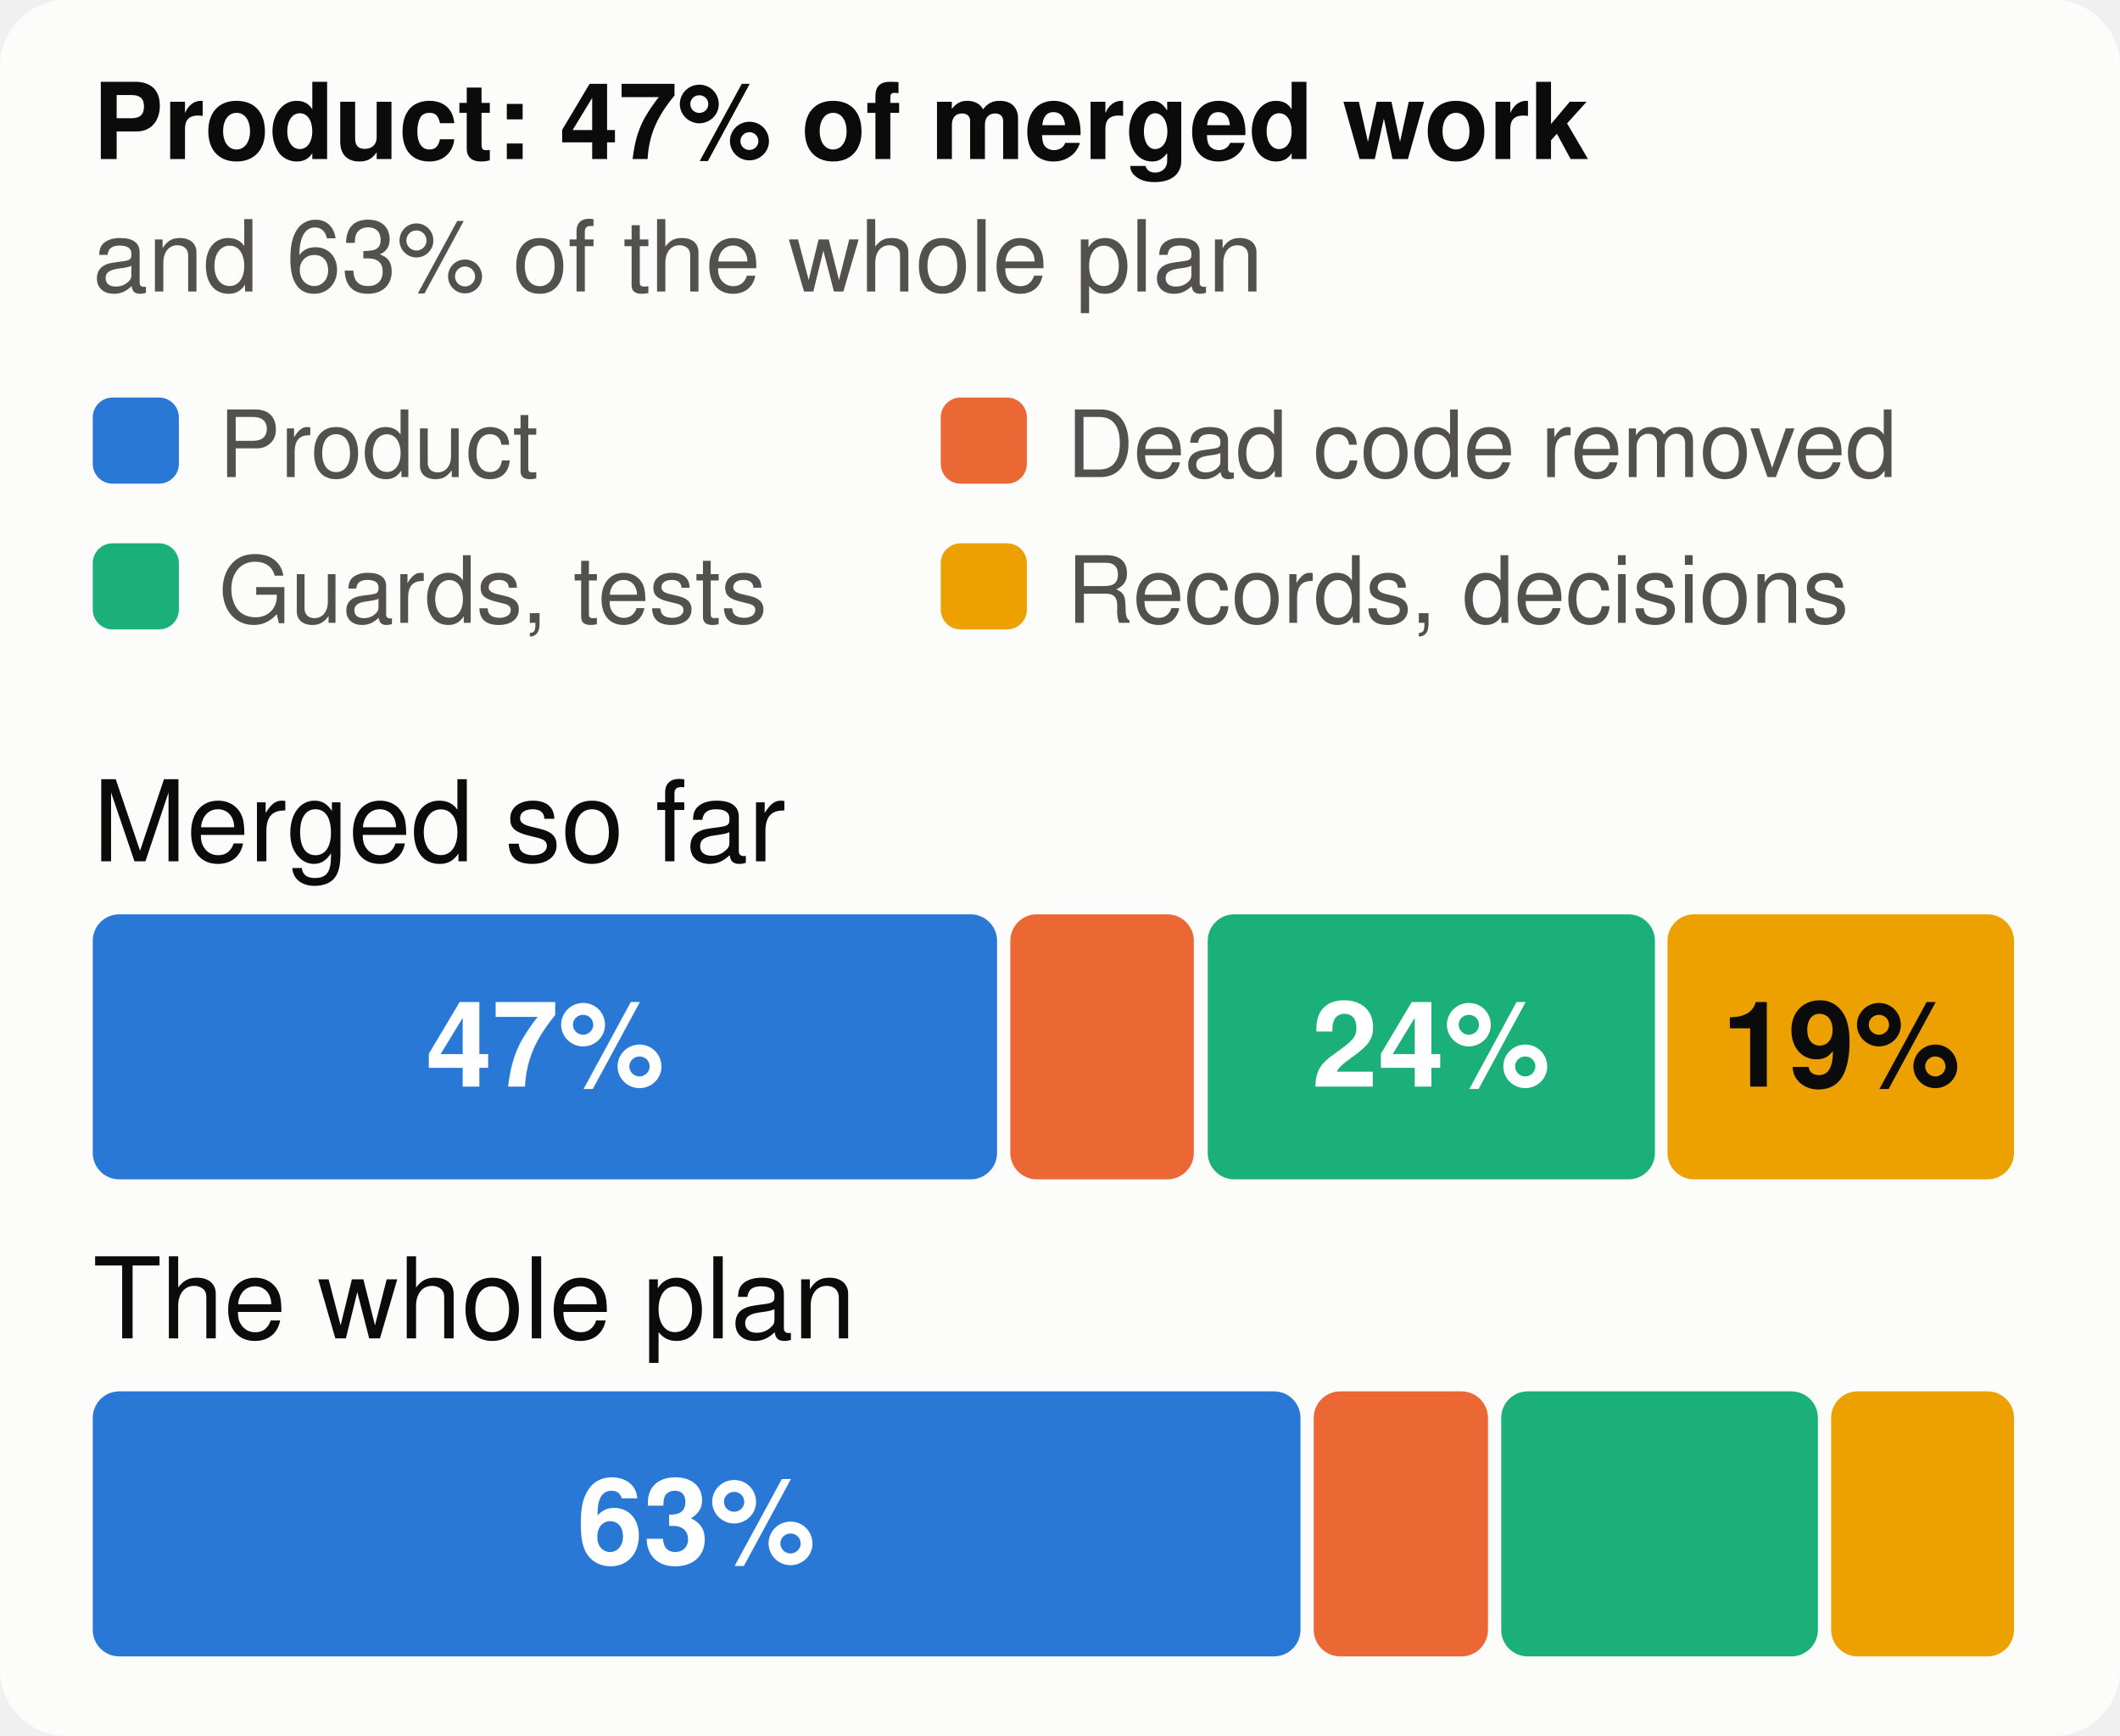
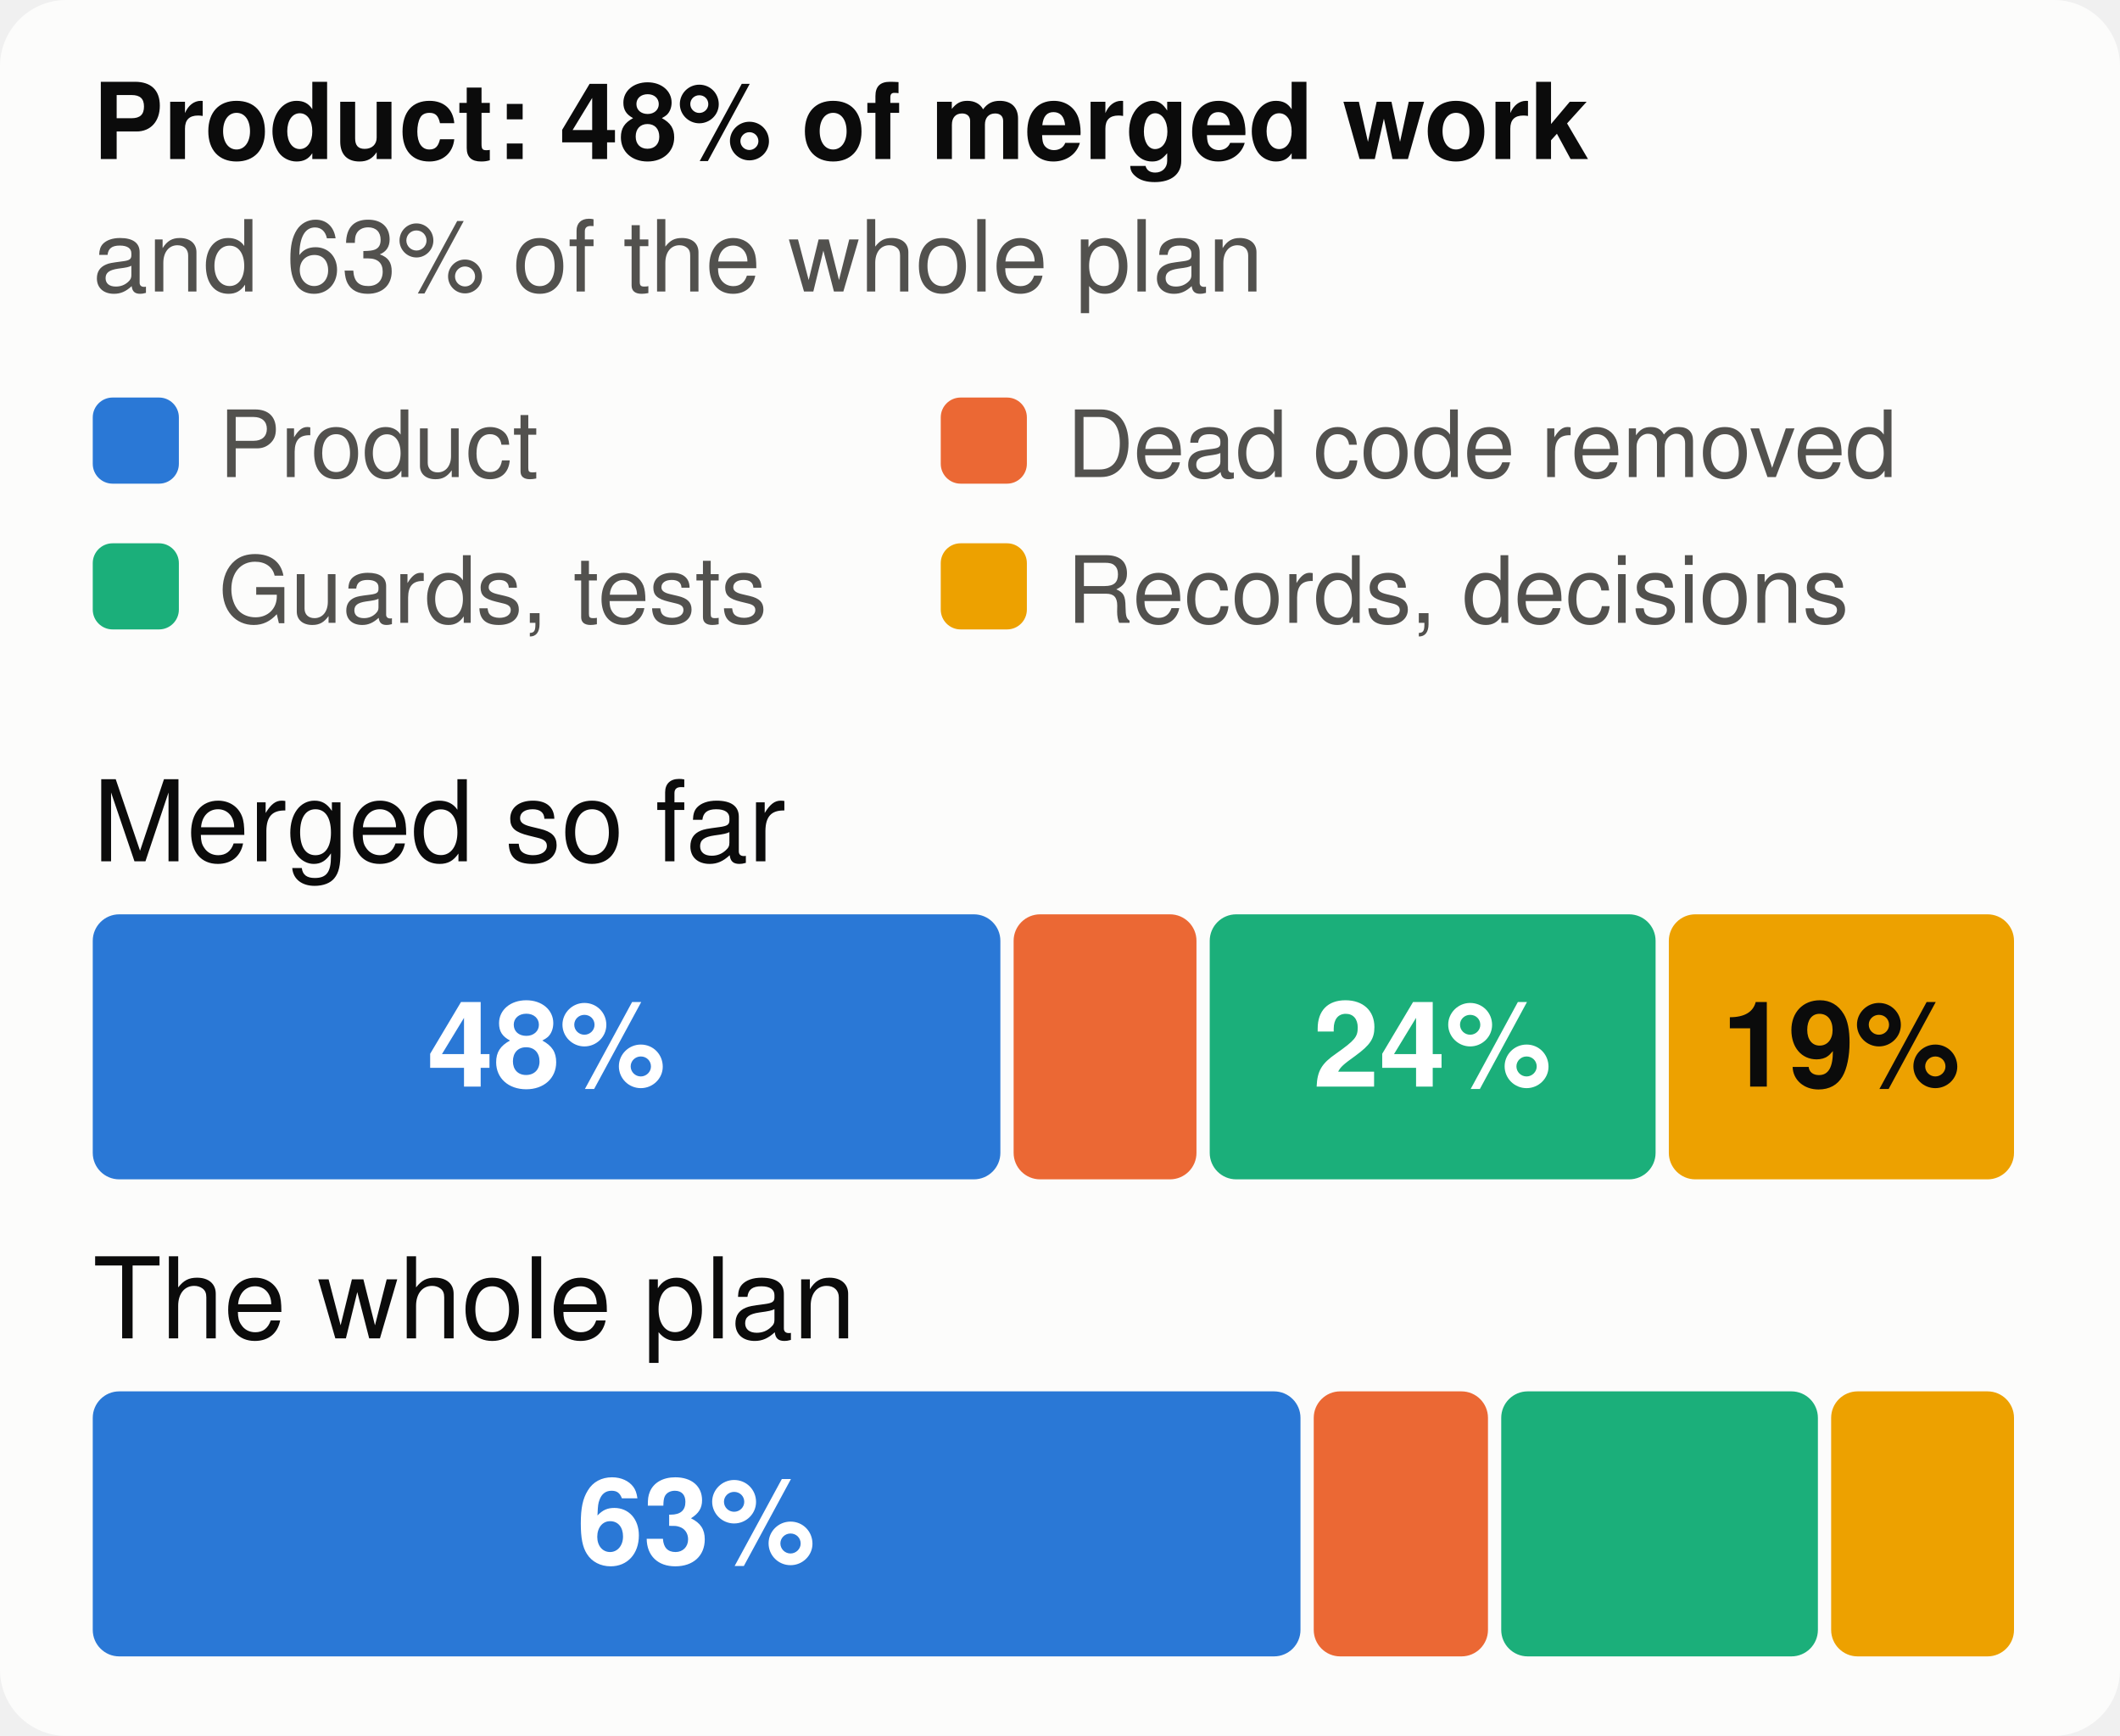
<svg xmlns="http://www.w3.org/2000/svg" viewBox="0 0 320 262" width="320" height="262" font-family="system-ui,-apple-system,Segoe UI,Helvetica,Arial,sans-serif" font-size="18" role="img" aria-label="The merged work and the whole plan, by kind of work">
  <style>.h{paint-order:stroke;stroke:#fcfcfb;stroke-width:3px;stroke-linejoin:round}.rg{stroke:#fcfcfb}@media (prefers-color-scheme: dark){.bg{fill:#1a1a19}.t1{fill:#f0efec}.t2{fill:#c3c2b7}.gr{stroke:#2c2c2a}.ax{stroke:#383835}.ld{stroke:#383835}.br{stroke:#c3c2b7}.m{stroke:#3987e5}.dp{stroke:#d95926}.v{stroke:#199e70}.i2{stroke:#c3c2b7}.i1{stroke:#f0efec}.f1{fill:#3987e5}.f2{fill:#d95926}.f3{fill:#199e70}.f4{fill:#c98500}.ev{fill:#c3c2b7}.inv{fill:#1a1a19}.done{fill:#cde2fb}.todo{fill:#52514e}.tile{fill:#262624}.h,.rg{stroke:#1a1a19}}</style>
  <rect width="320" height="262" rx="10" class="bg" fill="#fcfcfb" />
-   <text x="14" y="24" class="t1" fill="#0b0b0b" font-size="16" font-weight="700">Product: 47% of merged work</text>
+   <text x="14" y="24" class="t1" fill="#0b0b0b" font-size="16" font-weight="700">Product: 48% of merged work</text>
  <text x="14" y="44" class="t2" fill="#52514e" font-size="15">and 63% of the whole plan</text>
  <rect x="14" y="60" width="13" height="13" rx="3" class="f1" fill="#2a78d6" />
  <text x="33" y="72" class="t2" fill="#52514e" font-size="14">Product</text>
  <rect x="142" y="60" width="13" height="13" rx="3" class="f2" fill="#eb6834" />
  <text x="161" y="72" class="t2" fill="#52514e" font-size="14">Dead code removed</text>
  <rect x="14" y="82" width="13" height="13" rx="3" class="f3" fill="#1baf7a" />
  <text x="33" y="94" class="t2" fill="#52514e" font-size="14">Guards, tests</text>
  <rect x="142" y="82" width="13" height="13" rx="3" class="f4" fill="#eda100" />
  <text x="161" y="94" class="t2" fill="#52514e" font-size="14">Records, decisions</text>
  <text x="14" y="130" class="t1" fill="#0b0b0b" font-size="17">Merged so far</text>
-   <rect x="14.0" y="138" width="136.5" height="40" rx="4" class="f1" fill="#2a78d6" />
-   <text x="82.3" y="164" text-anchor="middle" fill="#ffffff" font-size="18" font-weight="700">47%</text>
-   <rect x="152.5" y="138" width="27.7" height="40" rx="4" class="f2" fill="#eb6834" />
-   <rect x="182.3" y="138" width="67.5" height="40" rx="4" class="f3" fill="#1baf7a" />
-   <text x="216.0" y="164" text-anchor="middle" fill="#ffffff" font-size="18" font-weight="700">24%</text>
-   <rect x="251.7" y="138" width="52.3" height="40" rx="4" class="f4" fill="#eda100" />
+   <rect x="14.0" y="138" width="137.0" height="40" rx="4" class="f1" fill="#2a78d6" />
+   <text x="82.5" y="164" text-anchor="middle" fill="#ffffff" font-size="18" font-weight="700">48%</text>
+   <rect x="153.0" y="138" width="27.6" height="40" rx="4" class="f2" fill="#eb6834" />
+   <rect x="182.6" y="138" width="67.3" height="40" rx="4" class="f3" fill="#1baf7a" />
+   <text x="216.2" y="164" text-anchor="middle" fill="#ffffff" font-size="18" font-weight="700">24%</text>
+   <rect x="251.9" y="138" width="52.1" height="40" rx="4" class="f4" fill="#eda100" />
  <text x="277.9" y="164" text-anchor="middle" fill="#0b0b0b" font-size="18" font-weight="700">19%</text>
  <text x="14" y="202" class="t1" fill="#0b0b0b" font-size="17">The whole plan</text>
  <rect x="14.0" y="210" width="182.3" height="40" rx="4" class="f1" fill="#2a78d6" />
  <text x="105.1" y="236" text-anchor="middle" fill="#ffffff" font-size="18" font-weight="700">63%</text>
  <rect x="198.3" y="210" width="26.3" height="40" rx="4" class="f2" fill="#eb6834" />
  <rect x="226.6" y="210" width="47.8" height="40" rx="4" class="f3" fill="#1baf7a" />
  <rect x="276.4" y="210" width="27.6" height="40" rx="4" class="f4" fill="#eda100" />
</svg>
